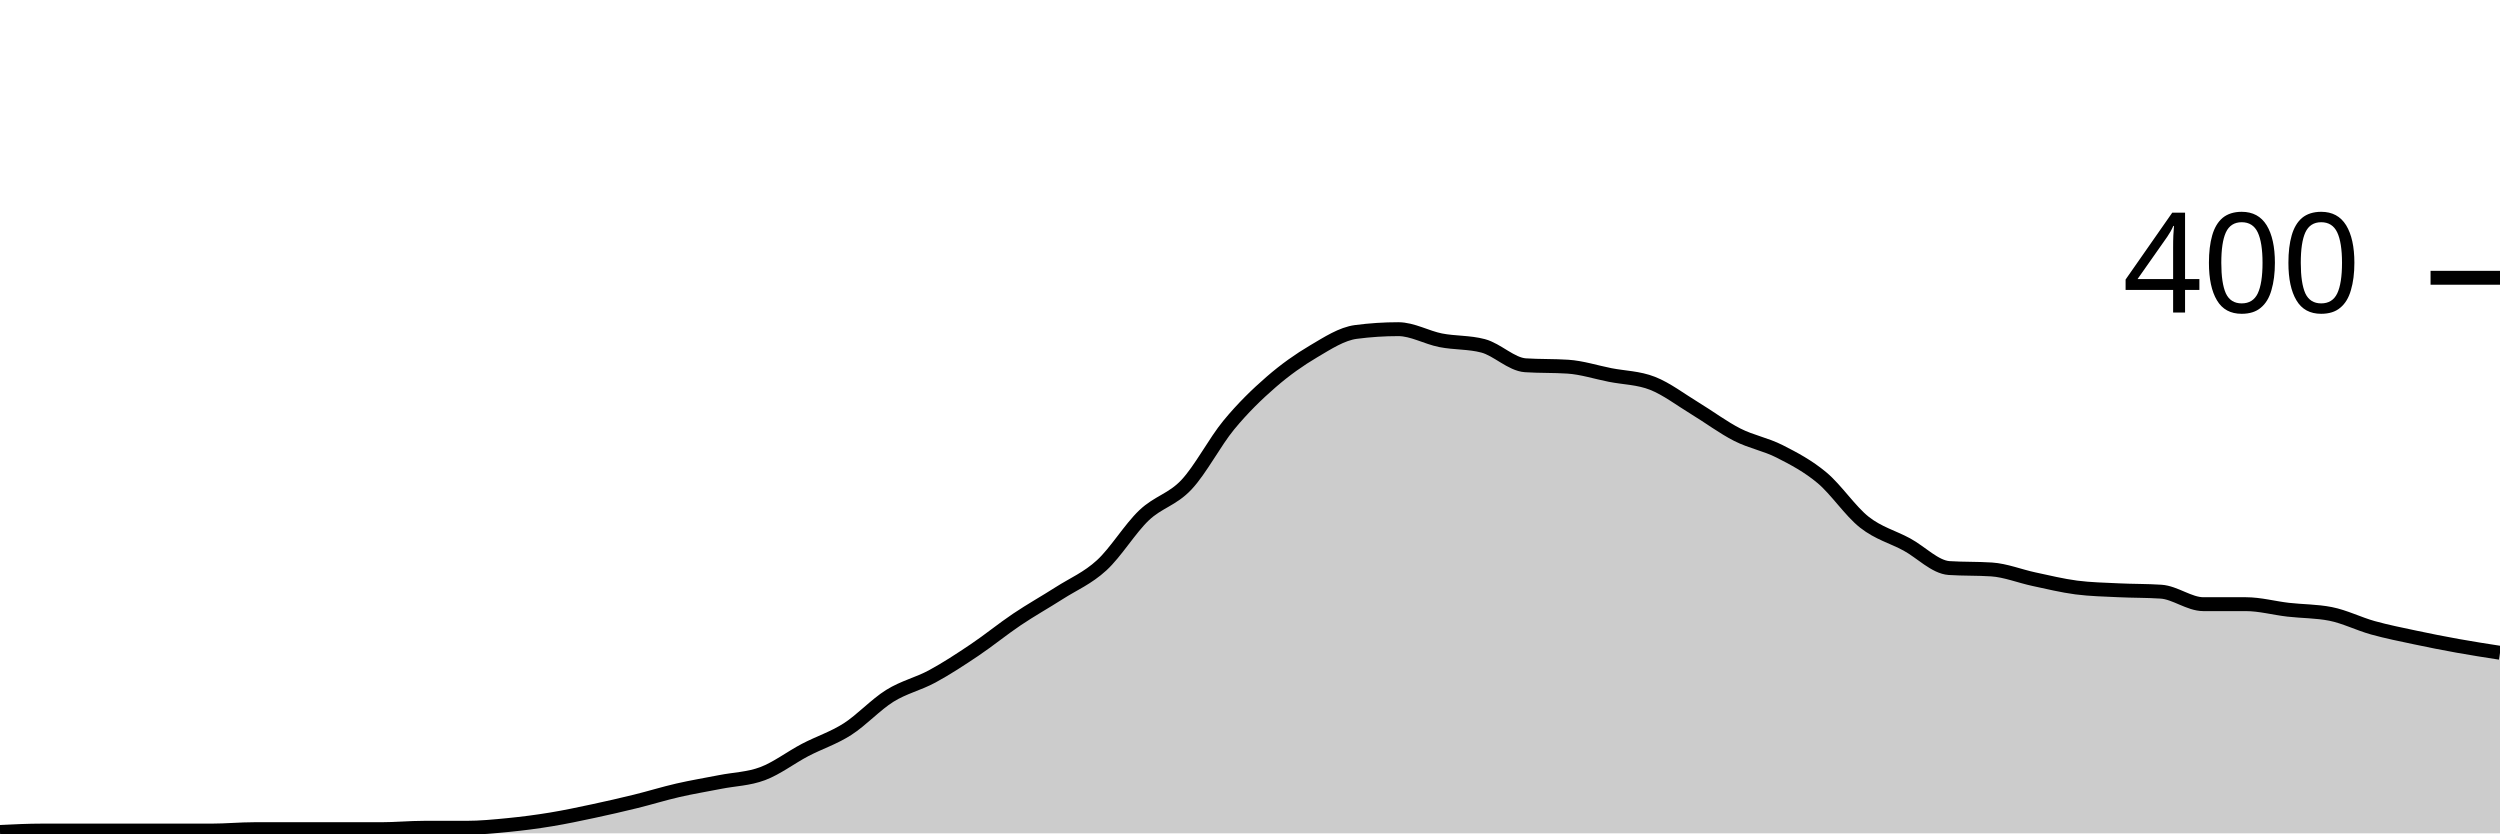
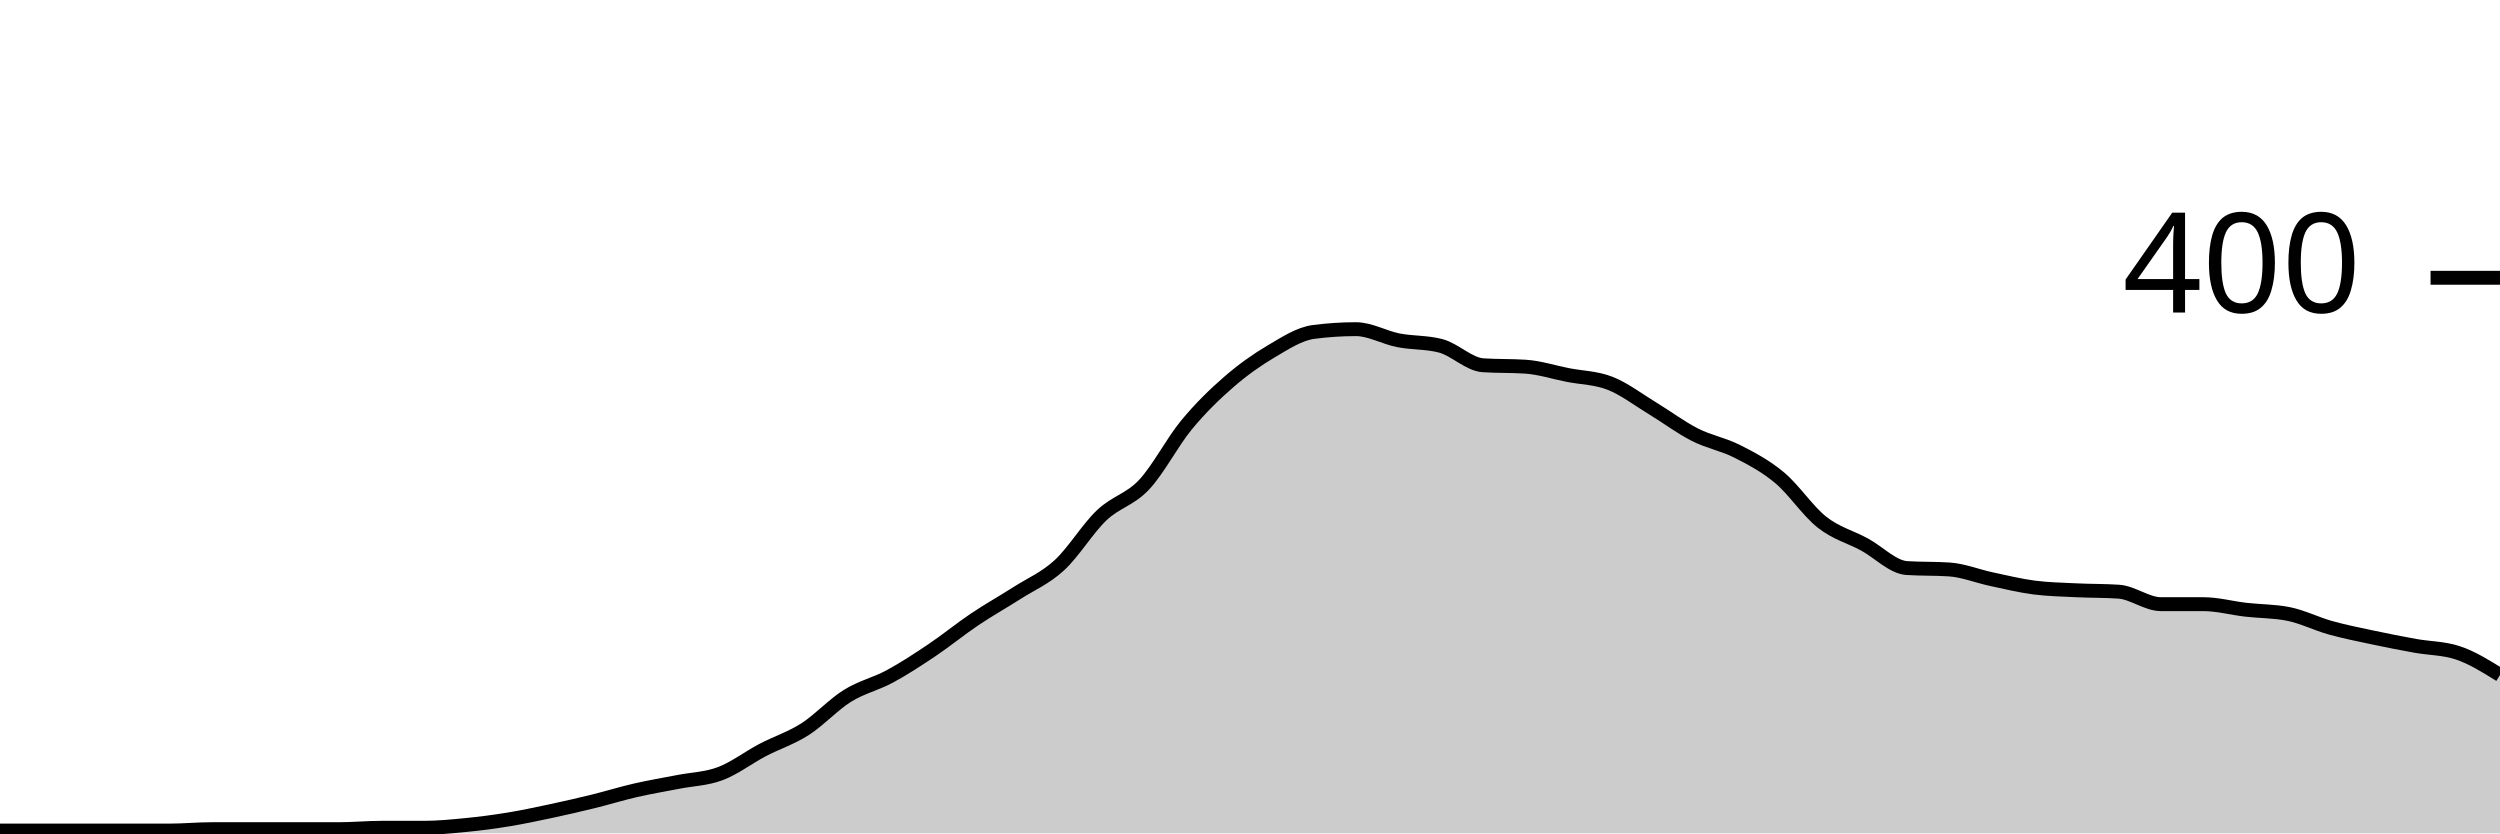
<svg xmlns="http://www.w3.org/2000/svg" viewBox="0 0 180 60">
  <g transform="translate(0,20)">
-     <path class="area" fill="rgba(0, 0, 0, 0.2)" d="M0,39.9C1.017,39.85,2.034,39.8,3.051,39.8C4.068,39.8,5.085,39.8,6.102,39.8C7.119,39.8,8.136,39.8,9.153,39.8C10.169,39.8,11.186,39.8,12.203,39.8C13.22,39.8,14.237,39.8,15.254,39.8C16.271,39.8,17.288,39.7,18.305,39.7C19.322,39.7,20.339,39.7,21.356,39.7C22.373,39.7,23.39,39.7,24.407,39.7C25.424,39.7,26.441,39.7,27.458,39.7C28.475,39.7,29.492,39.6,30.508,39.6C31.525,39.6,32.542,39.6,33.559,39.6C34.576,39.6,35.593,39.5,36.61,39.4C37.627,39.3,38.644,39.167,39.661,39C40.678,38.833,41.695,38.617,42.712,38.4C43.729,38.183,44.746,37.95,45.763,37.7C46.78,37.45,47.797,37.133,48.814,36.9C49.831,36.667,50.847,36.5,51.864,36.3C52.881,36.1,53.898,36.083,54.915,35.7C55.932,35.317,56.949,34.533,57.966,34C58.983,33.467,60,33.15,61.017,32.5C62.034,31.85,63.051,30.733,64.068,30.1C65.085,29.467,66.102,29.25,67.119,28.7C68.136,28.15,69.153,27.483,70.169,26.8C71.186,26.117,72.203,25.283,73.22,24.6C74.237,23.917,75.254,23.35,76.271,22.7C77.288,22.05,78.305,21.633,79.322,20.7C80.339,19.767,81.356,18.067,82.373,17.1C83.39,16.133,84.407,15.983,85.424,14.9C86.441,13.817,87.458,11.833,88.475,10.6C89.492,9.367,90.508,8.383,91.525,7.5C92.542,6.617,93.559,5.9,94.576,5.3C95.593,4.7,96.61,4.033,97.627,3.9C98.644,3.767,99.661,3.7,100.678,3.7C101.695,3.7,102.712,4.3,103.729,4.5C104.746,4.7,105.763,4.633,106.78,4.9C107.797,5.167,108.814,6.233,109.831,6.3C110.847,6.367,111.864,6.333,112.881,6.4C113.898,6.467,114.915,6.8,115.932,7C116.949,7.2,117.966,7.2,118.983,7.6C120,8,121.017,8.783,122.034,9.4C123.051,10.017,124.068,10.783,125.085,11.3C126.102,11.817,127.119,11.983,128.136,12.5C129.153,13.017,130.169,13.55,131.186,14.4C132.203,15.25,133.22,16.8,134.237,17.6C135.254,18.4,136.271,18.65,137.288,19.2C138.305,19.75,139.322,20.833,140.339,20.9C141.356,20.967,142.373,20.933,143.39,21C144.407,21.067,145.424,21.483,146.441,21.7C147.458,21.917,148.475,22.167,149.492,22.3C150.508,22.433,151.525,22.45,152.542,22.5C153.559,22.55,154.576,22.533,155.593,22.6C156.61,22.667,157.627,23.5,158.644,23.5C159.661,23.5,160.678,23.5,161.695,23.5C162.712,23.5,163.729,23.783,164.746,23.9C165.763,24.017,166.78,24,167.797,24.2C168.814,24.4,169.831,24.917,170.847,25.2C171.864,25.483,172.881,25.683,173.898,25.9C174.915,26.117,175.932,26.317,176.949,26.5C177.966,26.683,178.983,26.842,180,27L180,40C178.983,40,177.966,40,176.949,40C175.932,40,174.915,40,173.898,40C172.881,40,171.864,40,170.847,40C169.831,40,168.814,40,167.797,40C166.78,40,165.763,40,164.746,40C163.729,40,162.712,40,161.695,40C160.678,40,159.661,40,158.644,40C157.627,40,156.61,40,155.593,40C154.576,40,153.559,40,152.542,40C151.525,40,150.508,40,149.492,40C148.475,40,147.458,40,146.441,40C145.424,40,144.407,40,143.39,40C142.373,40,141.356,40,140.339,40C139.322,40,138.305,40,137.288,40C136.271,40,135.254,40,134.237,40C133.22,40,132.203,40,131.186,40C130.169,40,129.153,40,128.136,40C127.119,40,126.102,40,125.085,40C124.068,40,123.051,40,122.034,40C121.017,40,120,40,118.983,40C117.966,40,116.949,40,115.932,40C114.915,40,113.898,40,112.881,40C111.864,40,110.847,40,109.831,40C108.814,40,107.797,40,106.78,40C105.763,40,104.746,40,103.729,40C102.712,40,101.695,40,100.678,40C99.661,40,98.644,40,97.627,40C96.61,40,95.593,40,94.576,40C93.559,40,92.542,40,91.525,40C90.508,40,89.492,40,88.475,40C87.458,40,86.441,40,85.424,40C84.407,40,83.39,40,82.373,40C81.356,40,80.339,40,79.322,40C78.305,40,77.288,40,76.271,40C75.254,40,74.237,40,73.22,40C72.203,40,71.186,40,70.169,40C69.153,40,68.136,40,67.119,40C66.102,40,65.085,40,64.068,40C63.051,40,62.034,40,61.017,40C60,40,58.983,40,57.966,40C56.949,40,55.932,40,54.915,40C53.898,40,52.881,40,51.864,40C50.847,40,49.831,40,48.814,40C47.797,40,46.78,40,45.763,40C44.746,40,43.729,40,42.712,40C41.695,40,40.678,40,39.661,40C38.644,40,37.627,40,36.61,40C35.593,40,34.576,40,33.559,40C32.542,40,31.525,40,30.508,40C29.492,40,28.475,40,27.458,40C26.441,40,25.424,40,24.407,40C23.39,40,22.373,40,21.356,40C20.339,40,19.322,40,18.305,40C17.288,40,16.271,40,15.254,40C14.237,40,13.22,40,12.203,40C11.186,40,10.169,40,9.153,40C8.136,40,7.119,40,6.102,40C5.085,40,4.068,40,3.051,40C2.034,40,1.017,40,0,40Z" />
-     <path class="line" stroke="black" fill="none" d="M0,39.9C1.017,39.85,2.034,39.8,3.051,39.8C4.068,39.8,5.085,39.8,6.102,39.8C7.119,39.8,8.136,39.8,9.153,39.8C10.169,39.8,11.186,39.8,12.203,39.8C13.22,39.8,14.237,39.8,15.254,39.8C16.271,39.8,17.288,39.7,18.305,39.7C19.322,39.7,20.339,39.7,21.356,39.7C22.373,39.7,23.39,39.7,24.407,39.7C25.424,39.7,26.441,39.7,27.458,39.7C28.475,39.7,29.492,39.6,30.508,39.6C31.525,39.6,32.542,39.6,33.559,39.6C34.576,39.6,35.593,39.5,36.61,39.4C37.627,39.3,38.644,39.167,39.661,39C40.678,38.833,41.695,38.617,42.712,38.4C43.729,38.183,44.746,37.95,45.763,37.7C46.78,37.45,47.797,37.133,48.814,36.9C49.831,36.667,50.847,36.5,51.864,36.3C52.881,36.1,53.898,36.083,54.915,35.7C55.932,35.317,56.949,34.533,57.966,34C58.983,33.467,60,33.15,61.017,32.5C62.034,31.85,63.051,30.733,64.068,30.1C65.085,29.467,66.102,29.25,67.119,28.7C68.136,28.15,69.153,27.483,70.169,26.8C71.186,26.117,72.203,25.283,73.22,24.6C74.237,23.917,75.254,23.35,76.271,22.7C77.288,22.05,78.305,21.633,79.322,20.7C80.339,19.767,81.356,18.067,82.373,17.1C83.39,16.133,84.407,15.983,85.424,14.9C86.441,13.817,87.458,11.833,88.475,10.6C89.492,9.367,90.508,8.383,91.525,7.5C92.542,6.617,93.559,5.9,94.576,5.3C95.593,4.7,96.61,4.033,97.627,3.9C98.644,3.767,99.661,3.7,100.678,3.7C101.695,3.7,102.712,4.3,103.729,4.5C104.746,4.7,105.763,4.633,106.78,4.9C107.797,5.167,108.814,6.233,109.831,6.3C110.847,6.367,111.864,6.333,112.881,6.4C113.898,6.467,114.915,6.8,115.932,7C116.949,7.2,117.966,7.2,118.983,7.6C120,8,121.017,8.783,122.034,9.4C123.051,10.017,124.068,10.783,125.085,11.3C126.102,11.817,127.119,11.983,128.136,12.5C129.153,13.017,130.169,13.55,131.186,14.4C132.203,15.25,133.22,16.8,134.237,17.6C135.254,18.4,136.271,18.65,137.288,19.2C138.305,19.75,139.322,20.833,140.339,20.9C141.356,20.967,142.373,20.933,143.39,21C144.407,21.067,145.424,21.483,146.441,21.7C147.458,21.917,148.475,22.167,149.492,22.3C150.508,22.433,151.525,22.45,152.542,22.5C153.559,22.55,154.576,22.533,155.593,22.6C156.61,22.667,157.627,23.5,158.644,23.5C159.661,23.5,160.678,23.5,161.695,23.5C162.712,23.5,163.729,23.783,164.746,23.9C165.763,24.017,166.78,24,167.797,24.2C168.814,24.4,169.831,24.917,170.847,25.2C171.864,25.483,172.881,25.683,173.898,25.9C174.915,26.117,175.932,26.317,176.949,26.5C177.966,26.683,178.983,26.842,180,27" />
+     <path class="area" fill="rgba(0, 0, 0, 0.2)" d="M0,39.8C1.017,39.8,2.034,39.8,3.051,39.8C4.068,39.8,5.085,39.8,6.102,39.8C7.119,39.8,8.136,39.8,9.153,39.8C10.169,39.8,11.186,39.8,12.203,39.8C13.22,39.8,14.237,39.7,15.254,39.7C16.271,39.7,17.288,39.7,18.305,39.7C19.322,39.7,20.339,39.7,21.356,39.7C22.373,39.7,23.39,39.7,24.407,39.7C25.424,39.7,26.441,39.6,27.458,39.6C28.475,39.6,29.492,39.6,30.508,39.6C31.525,39.6,32.542,39.5,33.559,39.4C34.576,39.3,35.593,39.167,36.61,39C37.627,38.833,38.644,38.617,39.661,38.4C40.678,38.183,41.695,37.95,42.712,37.7C43.729,37.45,44.746,37.133,45.763,36.9C46.78,36.667,47.797,36.5,48.814,36.3C49.831,36.1,50.847,36.083,51.864,35.7C52.881,35.317,53.898,34.533,54.915,34C55.932,33.467,56.949,33.15,57.966,32.5C58.983,31.85,60,30.733,61.017,30.1C62.034,29.467,63.051,29.25,64.068,28.7C65.085,28.15,66.102,27.483,67.119,26.8C68.136,26.117,69.153,25.283,70.169,24.6C71.186,23.917,72.203,23.35,73.22,22.7C74.237,22.05,75.254,21.633,76.271,20.7C77.288,19.767,78.305,18.067,79.322,17.1C80.339,16.133,81.356,15.983,82.373,14.9C83.39,13.817,84.407,11.833,85.424,10.6C86.441,9.367,87.458,8.383,88.475,7.5C89.492,6.617,90.508,5.9,91.525,5.3C92.542,4.7,93.559,4.033,94.576,3.9C95.593,3.767,96.61,3.7,97.627,3.7C98.644,3.7,99.661,4.3,100.678,4.5C101.695,4.7,102.712,4.633,103.729,4.9C104.746,5.167,105.763,6.233,106.78,6.3C107.797,6.367,108.814,6.333,109.831,6.4C110.847,6.467,111.864,6.8,112.881,7C113.898,7.2,114.915,7.2,115.932,7.6C116.949,8,117.966,8.783,118.983,9.4C120,10.017,121.017,10.783,122.034,11.3C123.051,11.817,124.068,11.983,125.085,12.5C126.102,13.017,127.119,13.55,128.136,14.4C129.153,15.25,130.169,16.8,131.186,17.6C132.203,18.4,133.22,18.65,134.237,19.2C135.254,19.75,136.271,20.833,137.288,20.9C138.305,20.967,139.322,20.933,140.339,21C141.356,21.067,142.373,21.483,143.39,21.7C144.407,21.917,145.424,22.167,146.441,22.3C147.458,22.433,148.475,22.45,149.492,22.5C150.508,22.55,151.525,22.533,152.542,22.6C153.559,22.667,154.576,23.5,155.593,23.5C156.61,23.5,157.627,23.5,158.644,23.5C159.661,23.5,160.678,23.783,161.695,23.9C162.712,24.017,163.729,24,164.746,24.2C165.763,24.4,166.78,24.917,167.797,25.2C168.814,25.483,169.831,25.683,170.847,25.9C171.864,26.117,172.881,26.317,173.898,26.5C174.915,26.683,175.932,26.667,176.949,27C177.966,27.333,178.983,27.967,180,28.6L180,40C178.983,40,177.966,40,176.949,40C175.932,40,174.915,40,173.898,40C172.881,40,171.864,40,170.847,40C169.831,40,168.814,40,167.797,40C166.78,40,165.763,40,164.746,40C163.729,40,162.712,40,161.695,40C160.678,40,159.661,40,158.644,40C157.627,40,156.61,40,155.593,40C154.576,40,153.559,40,152.542,40C151.525,40,150.508,40,149.492,40C148.475,40,147.458,40,146.441,40C145.424,40,144.407,40,143.39,40C142.373,40,141.356,40,140.339,40C139.322,40,138.305,40,137.288,40C136.271,40,135.254,40,134.237,40C133.22,40,132.203,40,131.186,40C130.169,40,129.153,40,128.136,40C127.119,40,126.102,40,125.085,40C124.068,40,123.051,40,122.034,40C121.017,40,120,40,118.983,40C117.966,40,116.949,40,115.932,40C114.915,40,113.898,40,112.881,40C111.864,40,110.847,40,109.831,40C108.814,40,107.797,40,106.78,40C105.763,40,104.746,40,103.729,40C102.712,40,101.695,40,100.678,40C99.661,40,98.644,40,97.627,40C96.61,40,95.593,40,94.576,40C93.559,40,92.542,40,91.525,40C90.508,40,89.492,40,88.475,40C87.458,40,86.441,40,85.424,40C84.407,40,83.39,40,82.373,40C81.356,40,80.339,40,79.322,40C78.305,40,77.288,40,76.271,40C75.254,40,74.237,40,73.22,40C72.203,40,71.186,40,70.169,40C69.153,40,68.136,40,67.119,40C66.102,40,65.085,40,64.068,40C63.051,40,62.034,40,61.017,40C60,40,58.983,40,57.966,40C56.949,40,55.932,40,54.915,40C53.898,40,52.881,40,51.864,40C50.847,40,49.831,40,48.814,40C47.797,40,46.78,40,45.763,40C44.746,40,43.729,40,42.712,40C41.695,40,40.678,40,39.661,40C38.644,40,37.627,40,36.61,40C35.593,40,34.576,40,33.559,40C32.542,40,31.525,40,30.508,40C29.492,40,28.475,40,27.458,40C26.441,40,25.424,40,24.407,40C23.39,40,22.373,40,21.356,40C20.339,40,19.322,40,18.305,40C17.288,40,16.271,40,15.254,40C14.237,40,13.22,40,12.203,40C11.186,40,10.169,40,9.153,40C8.136,40,7.119,40,6.102,40C5.085,40,4.068,40,3.051,40C2.034,40,1.017,40,0,40Z" />
+     <path class="line" stroke="black" fill="none" d="M0,39.8C1.017,39.8,2.034,39.8,3.051,39.8C4.068,39.8,5.085,39.8,6.102,39.8C7.119,39.8,8.136,39.8,9.153,39.8C10.169,39.8,11.186,39.8,12.203,39.8C13.22,39.8,14.237,39.7,15.254,39.7C16.271,39.7,17.288,39.7,18.305,39.7C19.322,39.7,20.339,39.7,21.356,39.7C22.373,39.7,23.39,39.7,24.407,39.7C25.424,39.7,26.441,39.6,27.458,39.6C28.475,39.6,29.492,39.6,30.508,39.6C31.525,39.6,32.542,39.5,33.559,39.4C34.576,39.3,35.593,39.167,36.61,39C37.627,38.833,38.644,38.617,39.661,38.4C40.678,38.183,41.695,37.95,42.712,37.7C43.729,37.45,44.746,37.133,45.763,36.9C46.78,36.667,47.797,36.5,48.814,36.3C49.831,36.1,50.847,36.083,51.864,35.7C52.881,35.317,53.898,34.533,54.915,34C55.932,33.467,56.949,33.15,57.966,32.5C58.983,31.85,60,30.733,61.017,30.1C62.034,29.467,63.051,29.25,64.068,28.7C65.085,28.15,66.102,27.483,67.119,26.8C68.136,26.117,69.153,25.283,70.169,24.6C71.186,23.917,72.203,23.35,73.22,22.7C74.237,22.05,75.254,21.633,76.271,20.7C77.288,19.767,78.305,18.067,79.322,17.1C80.339,16.133,81.356,15.983,82.373,14.9C83.39,13.817,84.407,11.833,85.424,10.6C86.441,9.367,87.458,8.383,88.475,7.5C89.492,6.617,90.508,5.9,91.525,5.3C92.542,4.7,93.559,4.033,94.576,3.9C95.593,3.767,96.61,3.7,97.627,3.7C98.644,3.7,99.661,4.3,100.678,4.5C101.695,4.7,102.712,4.633,103.729,4.9C104.746,5.167,105.763,6.233,106.78,6.3C107.797,6.367,108.814,6.333,109.831,6.4C110.847,6.467,111.864,6.8,112.881,7C113.898,7.2,114.915,7.2,115.932,7.6C116.949,8,117.966,8.783,118.983,9.4C120,10.017,121.017,10.783,122.034,11.3C123.051,11.817,124.068,11.983,125.085,12.5C126.102,13.017,127.119,13.55,128.136,14.4C129.153,15.25,130.169,16.8,131.186,17.6C132.203,18.4,133.22,18.65,134.237,19.2C135.254,19.75,136.271,20.833,137.288,20.9C138.305,20.967,139.322,20.933,140.339,21C141.356,21.067,142.373,21.483,143.39,21.7C144.407,21.917,145.424,22.167,146.441,22.3C147.458,22.433,148.475,22.45,149.492,22.5C150.508,22.55,151.525,22.533,152.542,22.6C153.559,22.667,154.576,23.5,155.593,23.5C156.61,23.5,157.627,23.5,158.644,23.5C159.661,23.5,160.678,23.783,161.695,23.9C162.712,24.017,163.729,24,164.746,24.2C165.763,24.4,166.78,24.917,167.797,25.2C168.814,25.483,169.831,25.683,170.847,25.9C171.864,26.117,172.881,26.317,173.898,26.5C174.915,26.683,175.932,26.667,176.949,27C177.966,27.333,178.983,27.967,180,28.6" />
    <path class="axis-ceiling" stroke-width="1" stroke="black" fill="none" d="M175,0L180,0" />
    <text class="axis-ceiling-label" font-family="sans-serif" text-anchor="end" font-size="10px" x="170" y="2.5">400</text>
  </g>
</svg>
